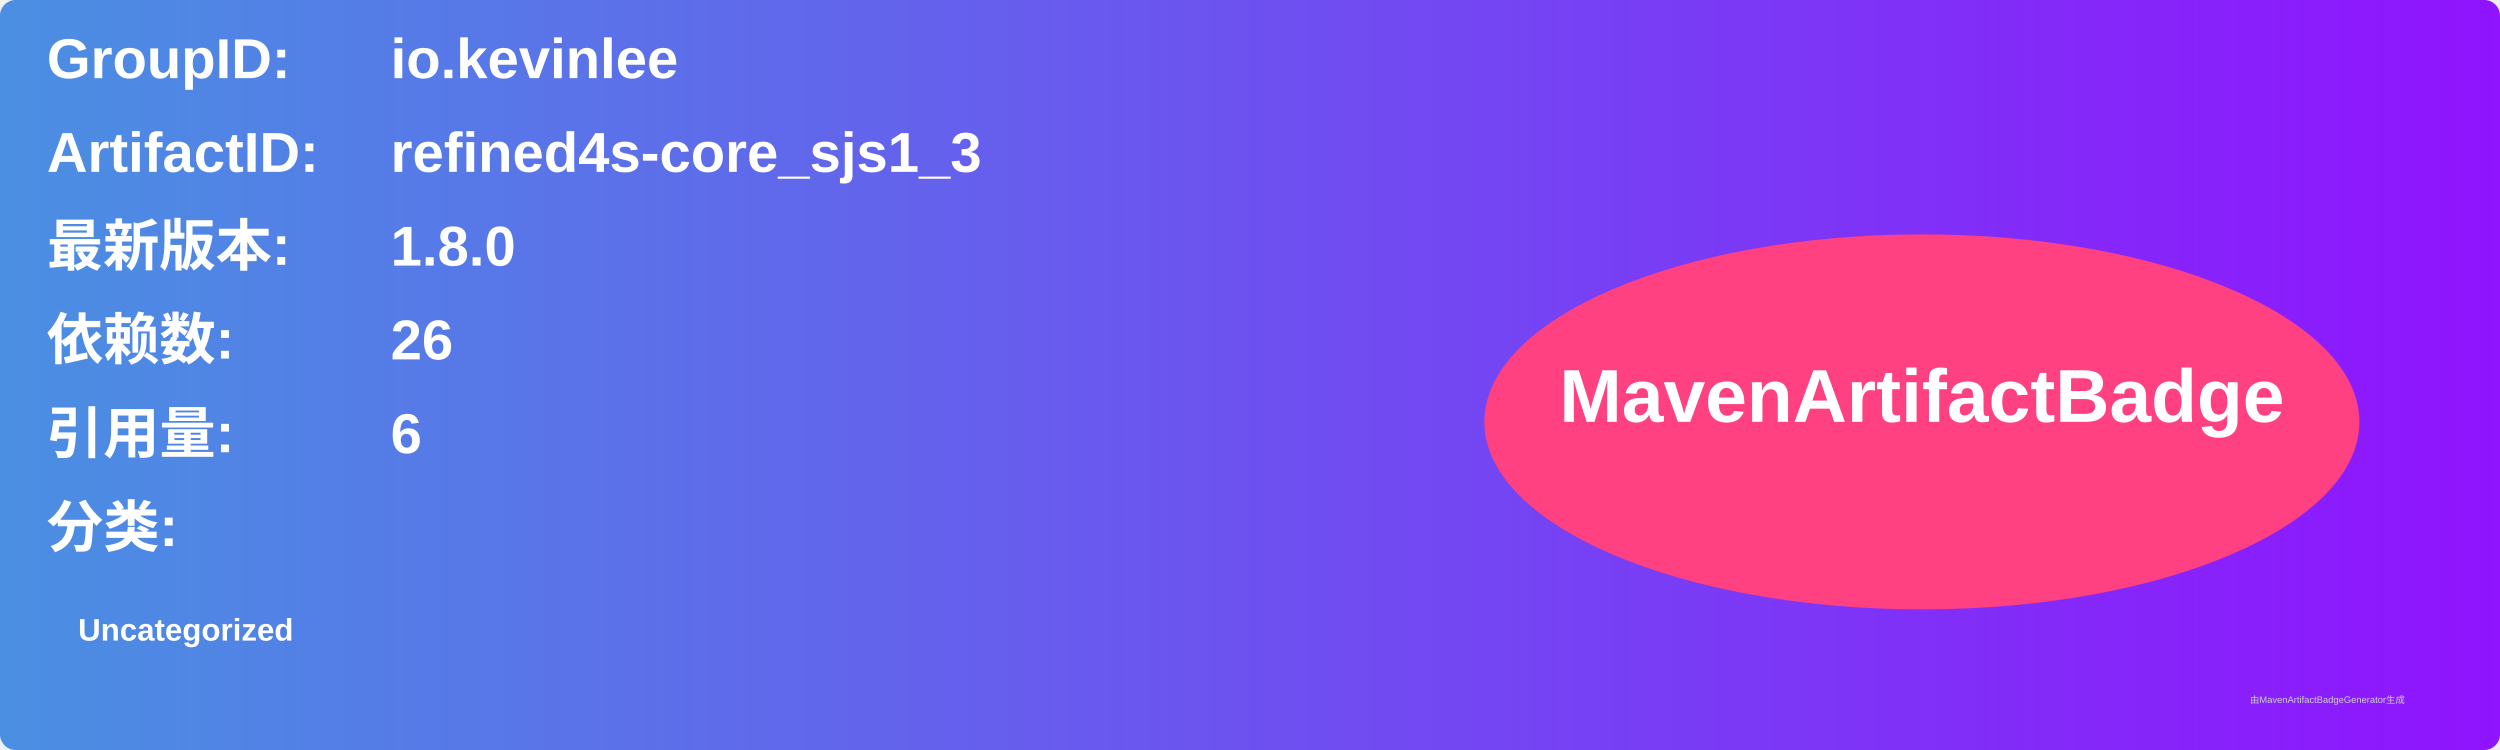
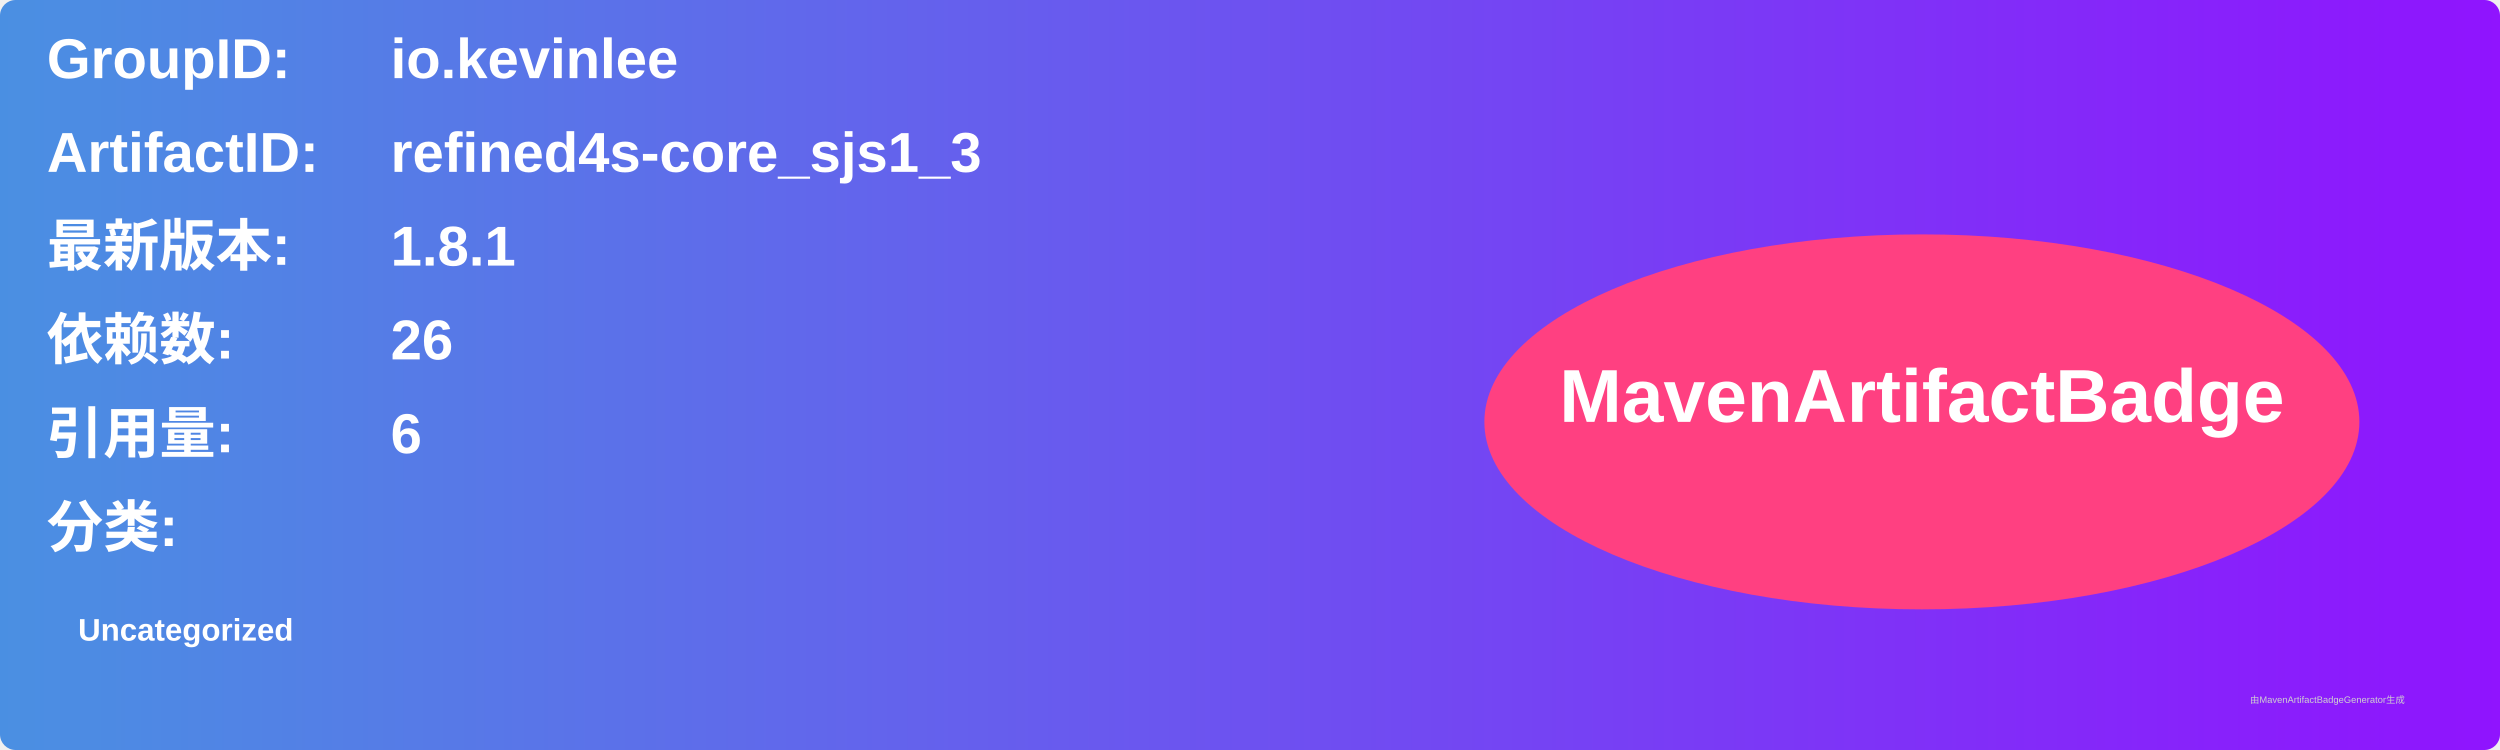
<svg xmlns="http://www.w3.org/2000/svg" width="800" height="240" viewBox="0 0 800 240">
  <linearGradient id="grad" x1="0%" y1="0%" x2="100%" y2="0%">
    <stop offset="0%" stop-color="#4a90e2" />
    <stop offset="100%" stop-color="#9013fe" />
  </linearGradient>
  <rect width="100%" height="100%" rx="5" ry="5" fill="url(#grad)" />
  <g transform="translate(15, 15)">
    <text x="0" y="10" font-family="Arial" font-size="18" fill="white" font-weight="bold" width="260">GroupID:</text>
    <text x="110" y="10" font-family="Arial" font-size="18" fill="white" font-weight="bold" width="460">io.kevinlee</text>
    <text x="0" y="40" font-family="Arial" font-size="18" fill="white" font-weight="bold" width="260">ArtifactID:</text>
    <text x="110" y="40" font-family="Arial" font-size="18" fill="white" font-weight="bold" width="460">refined4s-core_sjs1_3</text>
    <text x="0" y="70" font-family="Arial" font-size="18" fill="white" font-weight="bold">最新版本:</text>
    <text x="110" y="70" font-family="Arial" font-size="18" fill="white" font-weight="bold">
-       <tspan font-weight="bold">1.8.0</tspan>
+       <tspan font-weight="bold">1.8.1</tspan>
    </text>
    <text x="0" y="100" font-family="Arial" font-size="18" fill="white" font-weight="bold">依赖数: </text>
    <text x="110" y="100" font-family="Arial" font-size="18" fill="white">
      <tspan font-weight="bold">26</tspan>
    </text>
    <text x="0" y="130" font-family="Arial" font-size="18" fill="white" font-weight="bold">引用量: </text>
    <text x="110" y="130" font-family="Arial" font-size="18" fill="white">
      <tspan font-weight="bold">6</tspan>
    </text>
    <text x="0" y="160" font-family="Arial" font-size="18" fill="white" font-weight="bold">分类:</text>
    <text x="10" y="190" font-family="Arial" font-size="10" fill="white">
      <tspan font-weight="bold">Uncategorized</tspan>
    </text>
    <ellipse cx="600" cy="120" rx="140" ry="60" fill="#ff4081" />
    <text x="600" y="120" text-anchor="middle" font-family="Arial" font-size="24" fill="white" font-weight="bold">MavenArtifactBadge</text>
  </g>
  <text x="720" y="225" font-family="Arial" font-size="3" fill="#d0d0d0">由MavenArtifactBadgeGenerator生成</text>
</svg>
